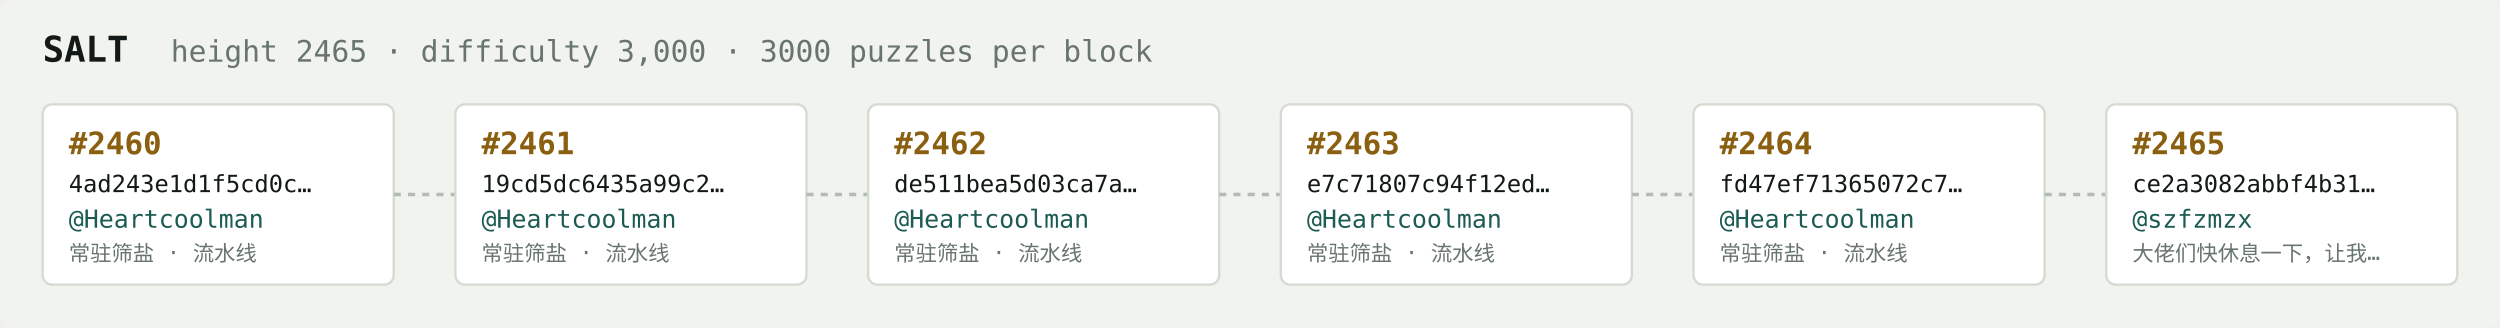
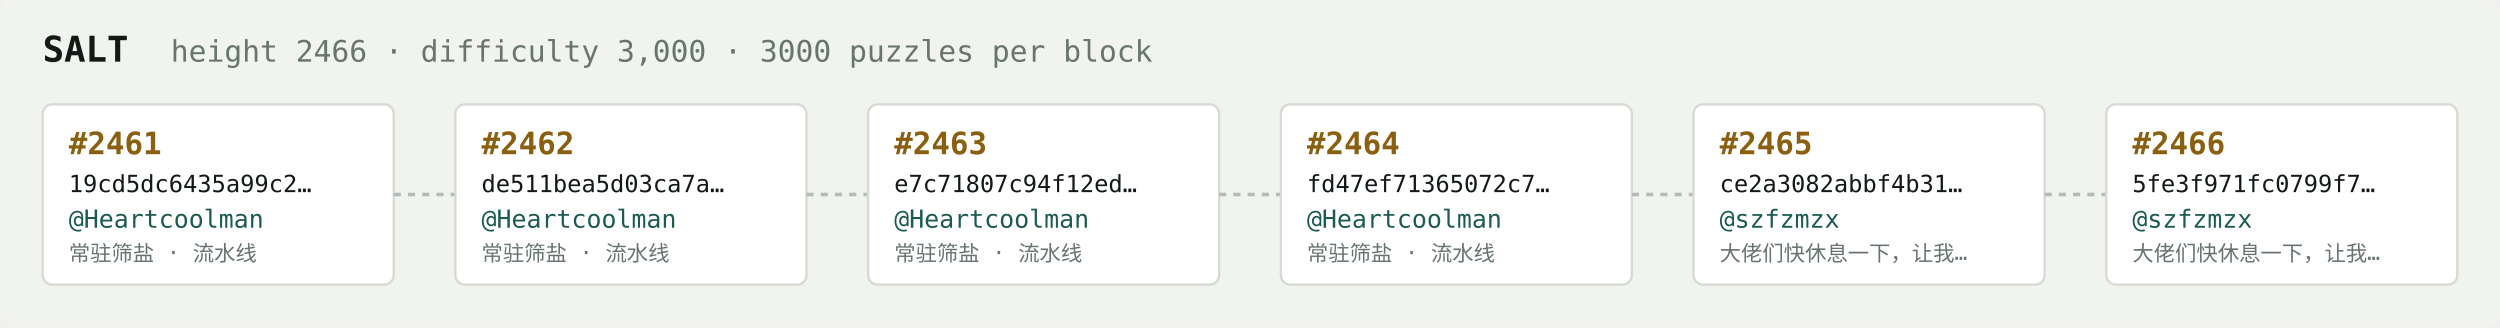
<svg xmlns="http://www.w3.org/2000/svg" width="1054" height="138" viewBox="0 0 1054 138" font-family="ui-monospace,SFMono-Regular,Menlo,monospace">
  <rect fill="#f1f3ef" width="1054" height="138" rx="6" />
  <text x="18" y="26" fill="#121916" font-size="15" font-weight="700">SALT</text>
-   <text x="72" y="26" fill="#68746e" font-size="12.5">height 2465 · difficulty 3,000 · 3000 puzzles per block</text>
+   <text x="72" y="26" fill="#68746e" font-size="12.5">height 2466 · difficulty 3,000 · 3000 puzzles per block</text>
  <rect x="18" y="44" width="148" height="76" rx="4" fill="#ffffff" stroke="#d5dbd2" stroke-width="1" />
-   <text x="29" y="65" fill="#8a5f10" font-size="13" font-weight="700">#2460</text>
-   <text x="29" y="81" fill="#121916" font-size="10">4ad243e1d1f5cd0c…</text>
+   <text x="29" y="65" fill="#8a5f10" font-size="13" font-weight="700">#2461</text>
+   <text x="29" y="81" fill="#121916" font-size="10">19cd5dc6435a99c2…</text>
  <text x="29" y="96" fill="#1c5b52" font-size="10.5">@Heartcoolman</text>
  <text x="29" y="110" fill="#68746e" font-size="9">常驻筛盐 · 流水线</text>
  <line x1="166" y1="82.0" x2="192" y2="82.0" stroke="#b3bcb4" stroke-width="1.5" stroke-dasharray="3 3" />
  <rect x="192" y="44" width="148" height="76" rx="4" fill="#ffffff" stroke="#d5dbd2" stroke-width="1" />
-   <text x="203" y="65" fill="#8a5f10" font-size="13" font-weight="700">#2461</text>
-   <text x="203" y="81" fill="#121916" font-size="10">19cd5dc6435a99c2…</text>
+   <text x="203" y="65" fill="#8a5f10" font-size="13" font-weight="700">#2462</text>
+   <text x="203" y="81" fill="#121916" font-size="10">de511bea5d03ca7a…</text>
  <text x="203" y="96" fill="#1c5b52" font-size="10.5">@Heartcoolman</text>
  <text x="203" y="110" fill="#68746e" font-size="9">常驻筛盐 · 流水线</text>
  <line x1="340" y1="82.0" x2="366" y2="82.0" stroke="#b3bcb4" stroke-width="1.5" stroke-dasharray="3 3" />
  <rect x="366" y="44" width="148" height="76" rx="4" fill="#ffffff" stroke="#d5dbd2" stroke-width="1" />
-   <text x="377" y="65" fill="#8a5f10" font-size="13" font-weight="700">#2462</text>
-   <text x="377" y="81" fill="#121916" font-size="10">de511bea5d03ca7a…</text>
+   <text x="377" y="65" fill="#8a5f10" font-size="13" font-weight="700">#2463</text>
+   <text x="377" y="81" fill="#121916" font-size="10">e7c71807c94f12ed…</text>
  <text x="377" y="96" fill="#1c5b52" font-size="10.5">@Heartcoolman</text>
  <text x="377" y="110" fill="#68746e" font-size="9">常驻筛盐 · 流水线</text>
  <line x1="514" y1="82.0" x2="540" y2="82.0" stroke="#b3bcb4" stroke-width="1.5" stroke-dasharray="3 3" />
  <rect x="540" y="44" width="148" height="76" rx="4" fill="#ffffff" stroke="#d5dbd2" stroke-width="1" />
-   <text x="551" y="65" fill="#8a5f10" font-size="13" font-weight="700">#2463</text>
-   <text x="551" y="81" fill="#121916" font-size="10">e7c71807c94f12ed…</text>
+   <text x="551" y="65" fill="#8a5f10" font-size="13" font-weight="700">#2464</text>
+   <text x="551" y="81" fill="#121916" font-size="10">fd47ef71365072c7…</text>
  <text x="551" y="96" fill="#1c5b52" font-size="10.5">@Heartcoolman</text>
  <text x="551" y="110" fill="#68746e" font-size="9">常驻筛盐 · 流水线</text>
  <line x1="688" y1="82.0" x2="714" y2="82.0" stroke="#b3bcb4" stroke-width="1.5" stroke-dasharray="3 3" />
  <rect x="714" y="44" width="148" height="76" rx="4" fill="#ffffff" stroke="#d5dbd2" stroke-width="1" />
-   <text x="725" y="65" fill="#8a5f10" font-size="13" font-weight="700">#2464</text>
-   <text x="725" y="81" fill="#121916" font-size="10">fd47ef71365072c7…</text>
-   <text x="725" y="96" fill="#1c5b52" font-size="10.5">@Heartcoolman</text>
-   <text x="725" y="110" fill="#68746e" font-size="9">常驻筛盐 · 流水线</text>
+   <text x="725" y="65" fill="#8a5f10" font-size="13" font-weight="700">#2465</text>
+   <text x="725" y="81" fill="#121916" font-size="10">ce2a3082abbf4b31…</text>
+   <text x="725" y="96" fill="#1c5b52" font-size="10.5">@szfzmzx</text>
+   <text x="725" y="110" fill="#68746e" font-size="9">大佬们快休息一下，让我…</text>
  <line x1="862" y1="82.0" x2="888" y2="82.0" stroke="#b3bcb4" stroke-width="1.5" stroke-dasharray="3 3" />
  <rect x="888" y="44" width="148" height="76" rx="4" fill="#ffffff" stroke="#d5dbd2" stroke-width="1" />
-   <text x="899" y="65" fill="#8a5f10" font-size="13" font-weight="700">#2465</text>
-   <text x="899" y="81" fill="#121916" font-size="10">ce2a3082abbf4b31…</text>
+   <text x="899" y="65" fill="#8a5f10" font-size="13" font-weight="700">#2466</text>
+   <text x="899" y="81" fill="#121916" font-size="10">5fe3f971fc0799f7…</text>
  <text x="899" y="96" fill="#1c5b52" font-size="10.5">@szfzmzx</text>
  <text x="899" y="110" fill="#68746e" font-size="9">大佬们快休息一下，让我…</text>
</svg>
